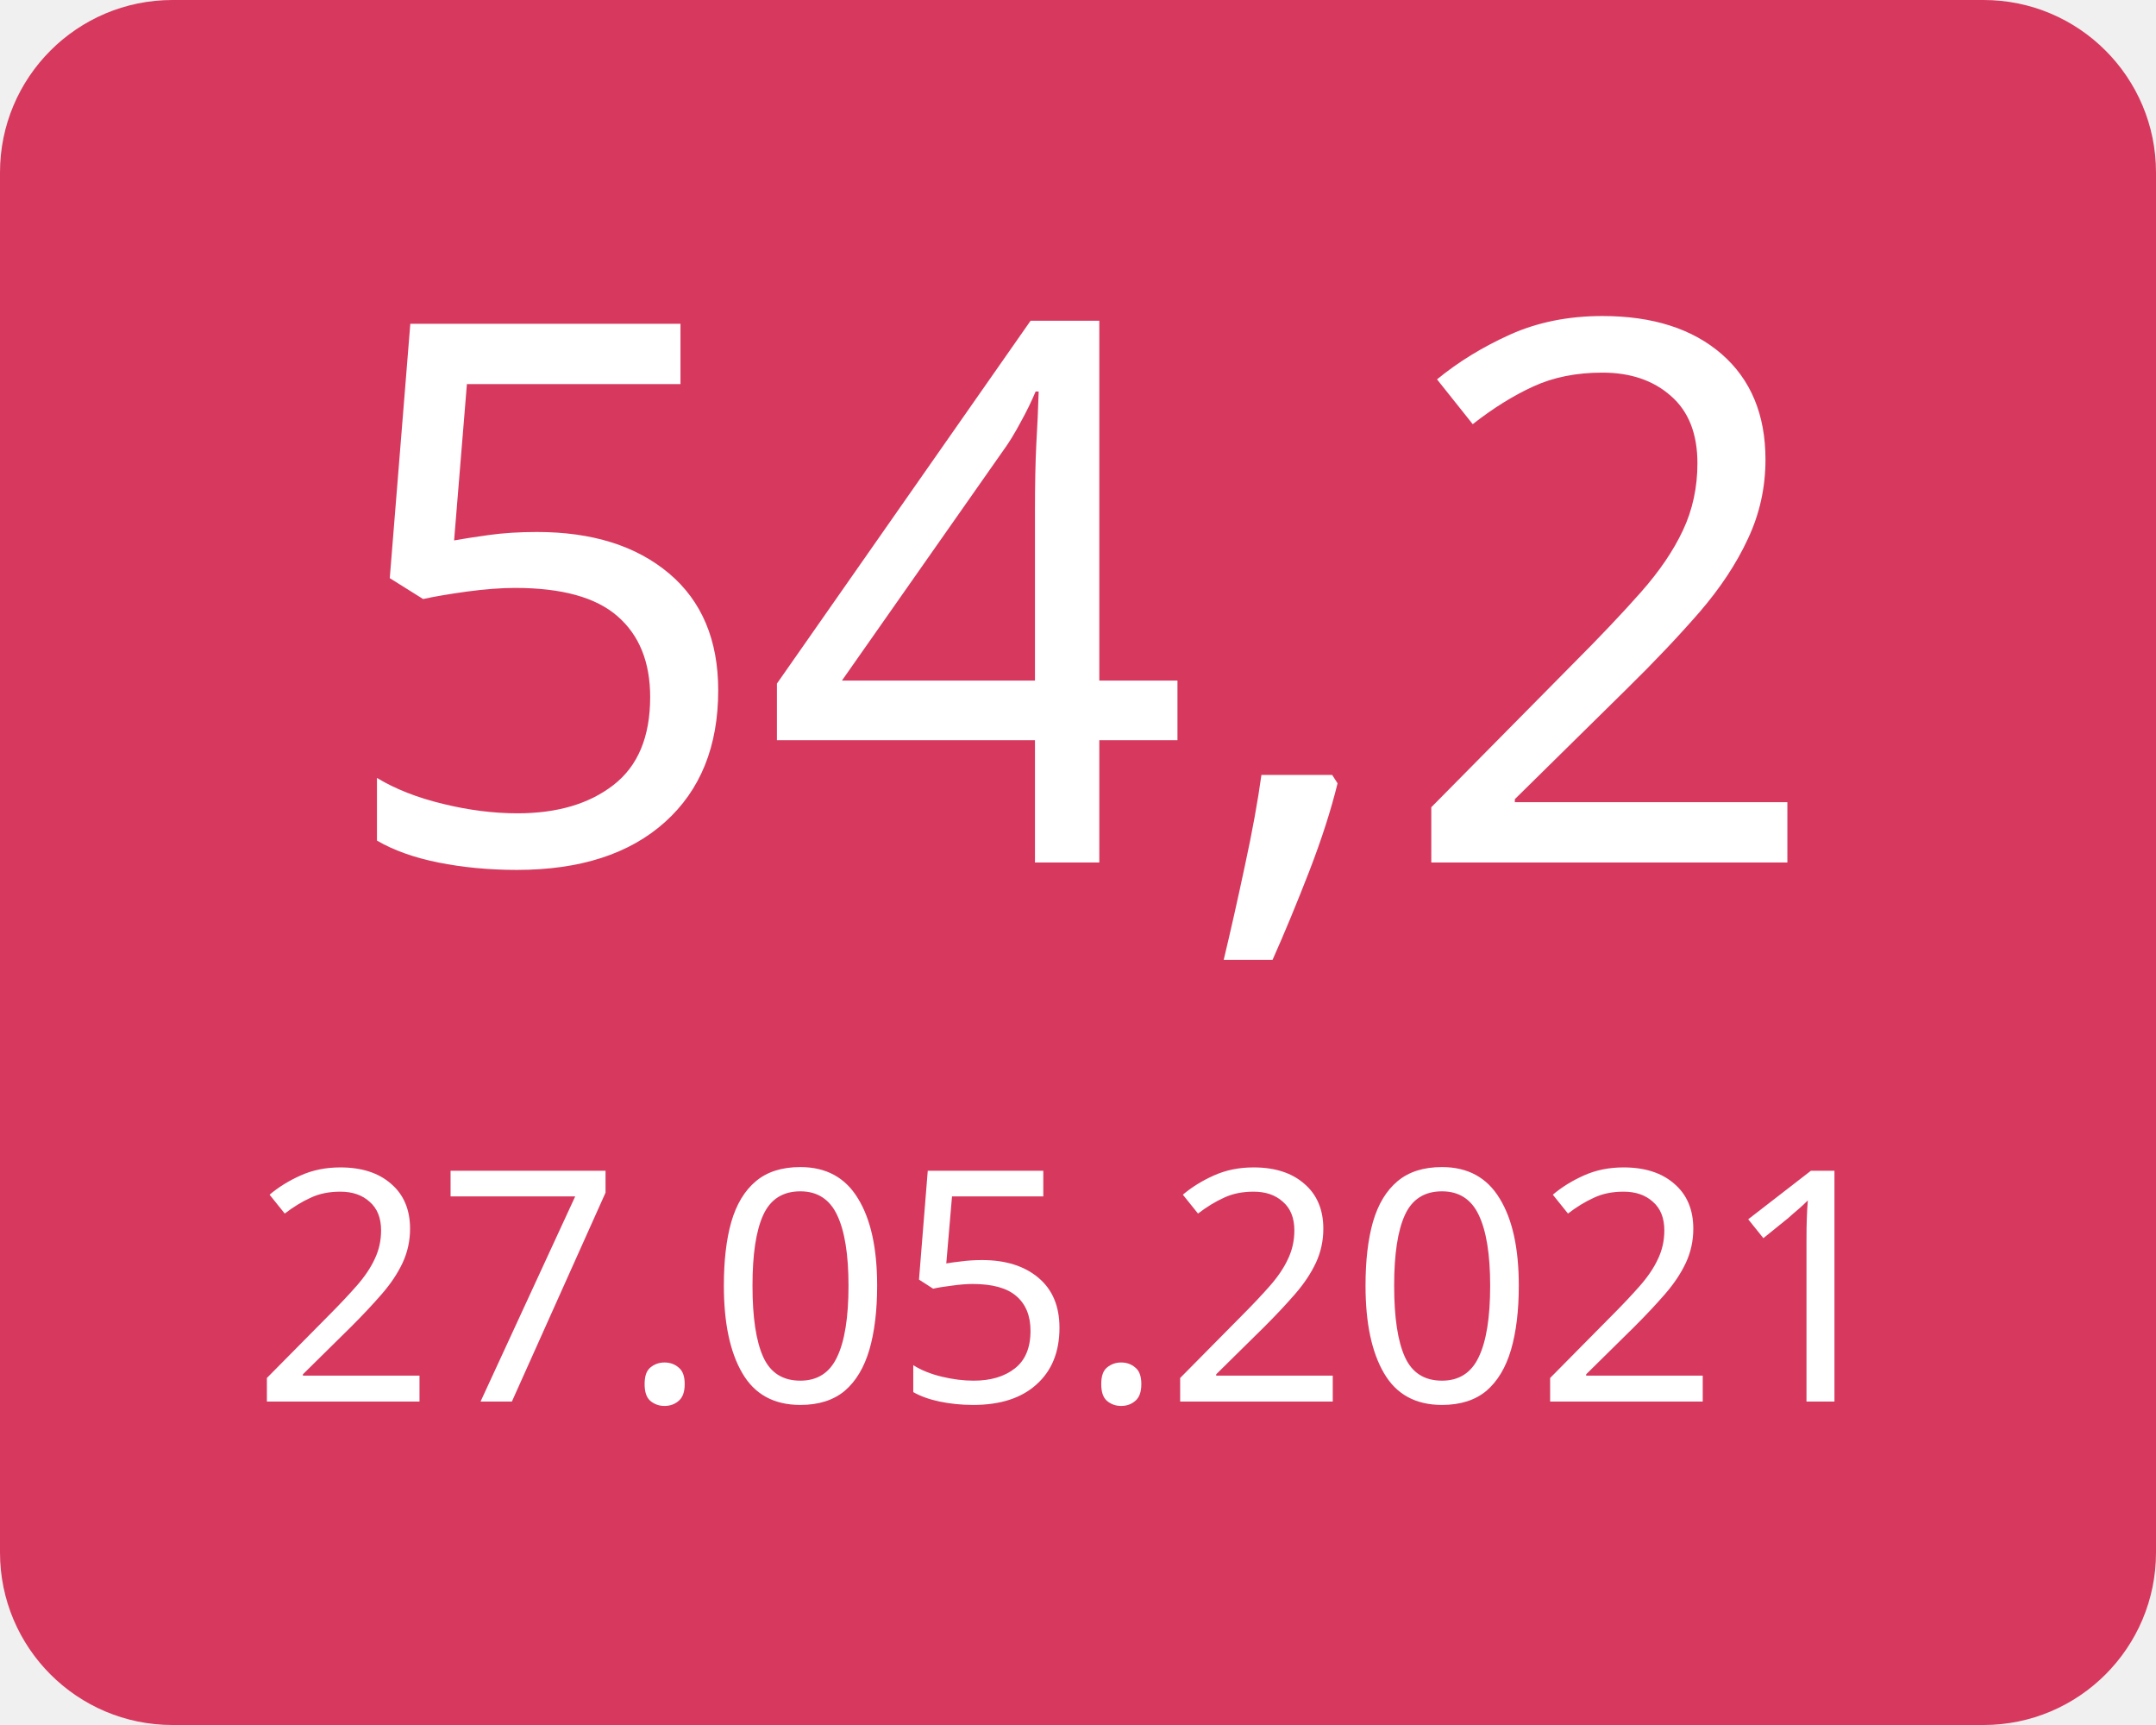
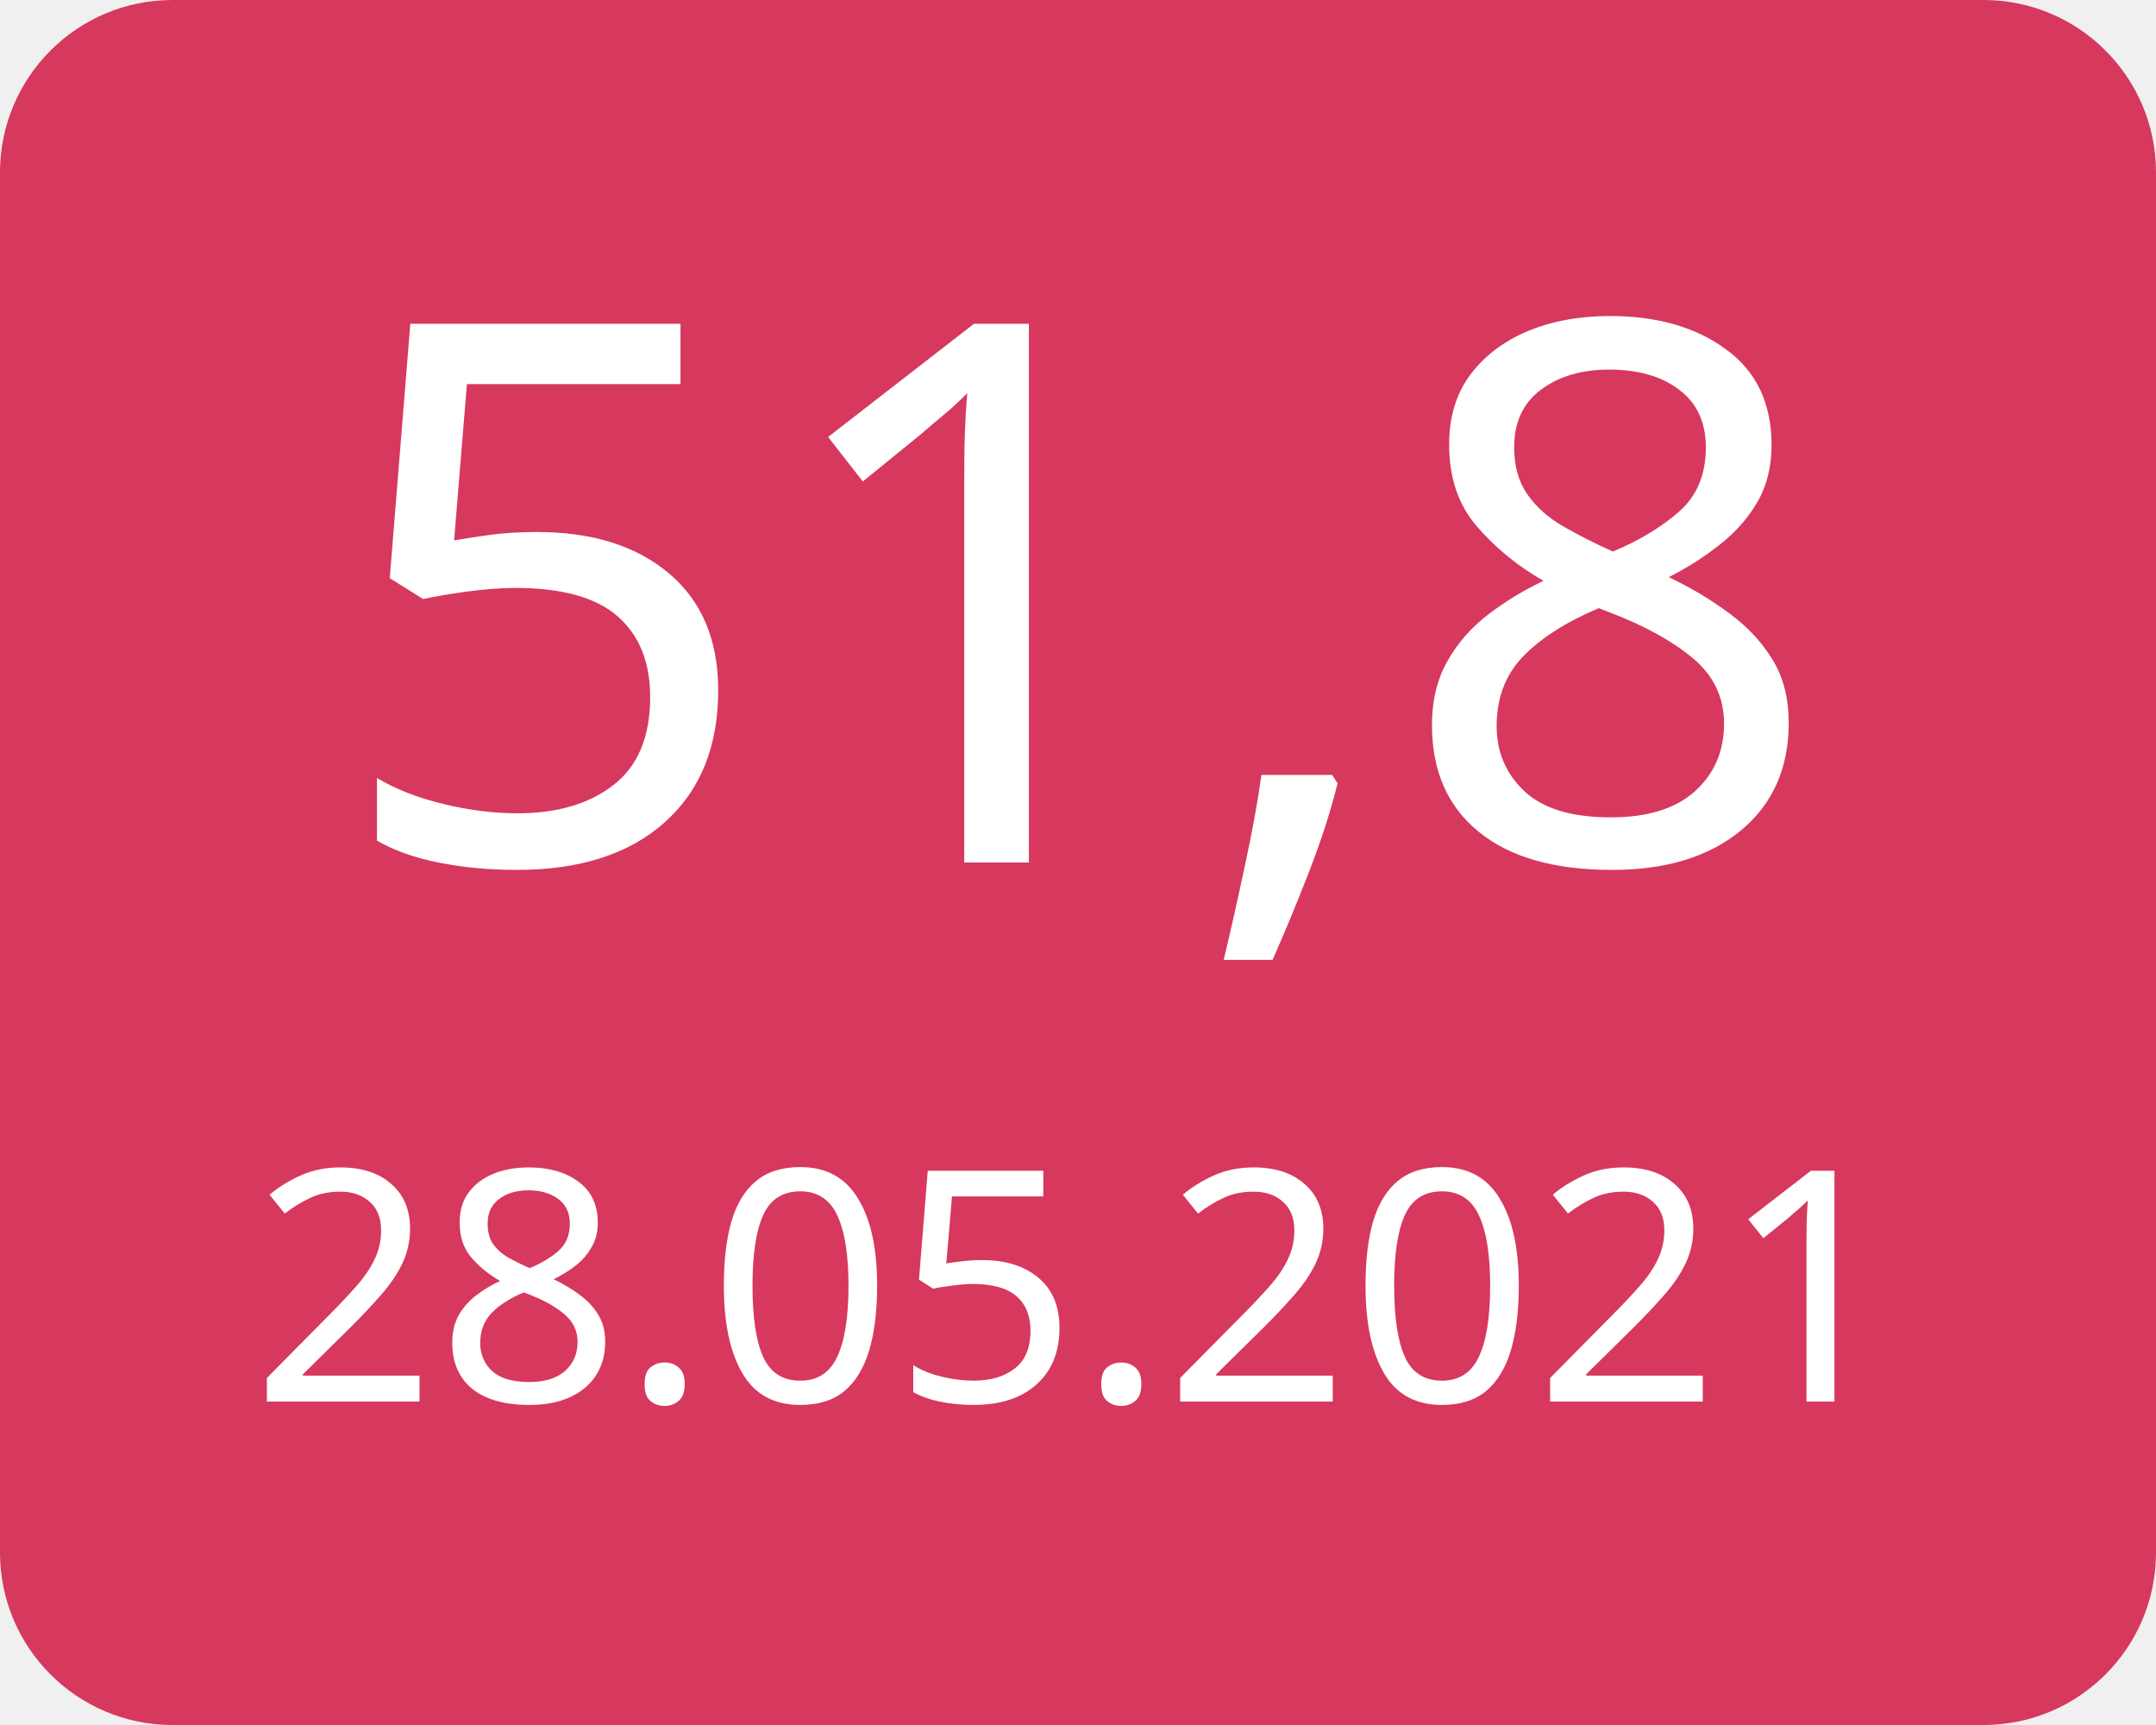
<svg xmlns="http://www.w3.org/2000/svg" width="100" height="80">
  <g>
    <rect x="0" y="0" width="100" height="80" fill="#d7385e" rx="8" ry="8" />
-     <text x="50" y="40" font-family="Verdana" text-anchor="middle" font-size="35" fill="white">54,2</text>
-     <text x="50" y="65" font-family="Verdana" text-anchor="middle" font-size="15" fill="white">27.05.2021</text>
+     <text x="50" y="40" font-family="Verdana" text-anchor="middle" font-size="35" fill="white">51,8</text>
+     <text x="50" y="65" font-family="Verdana" text-anchor="middle" font-size="15" fill="white">28.05.2021</text>
  </g>
</svg>
